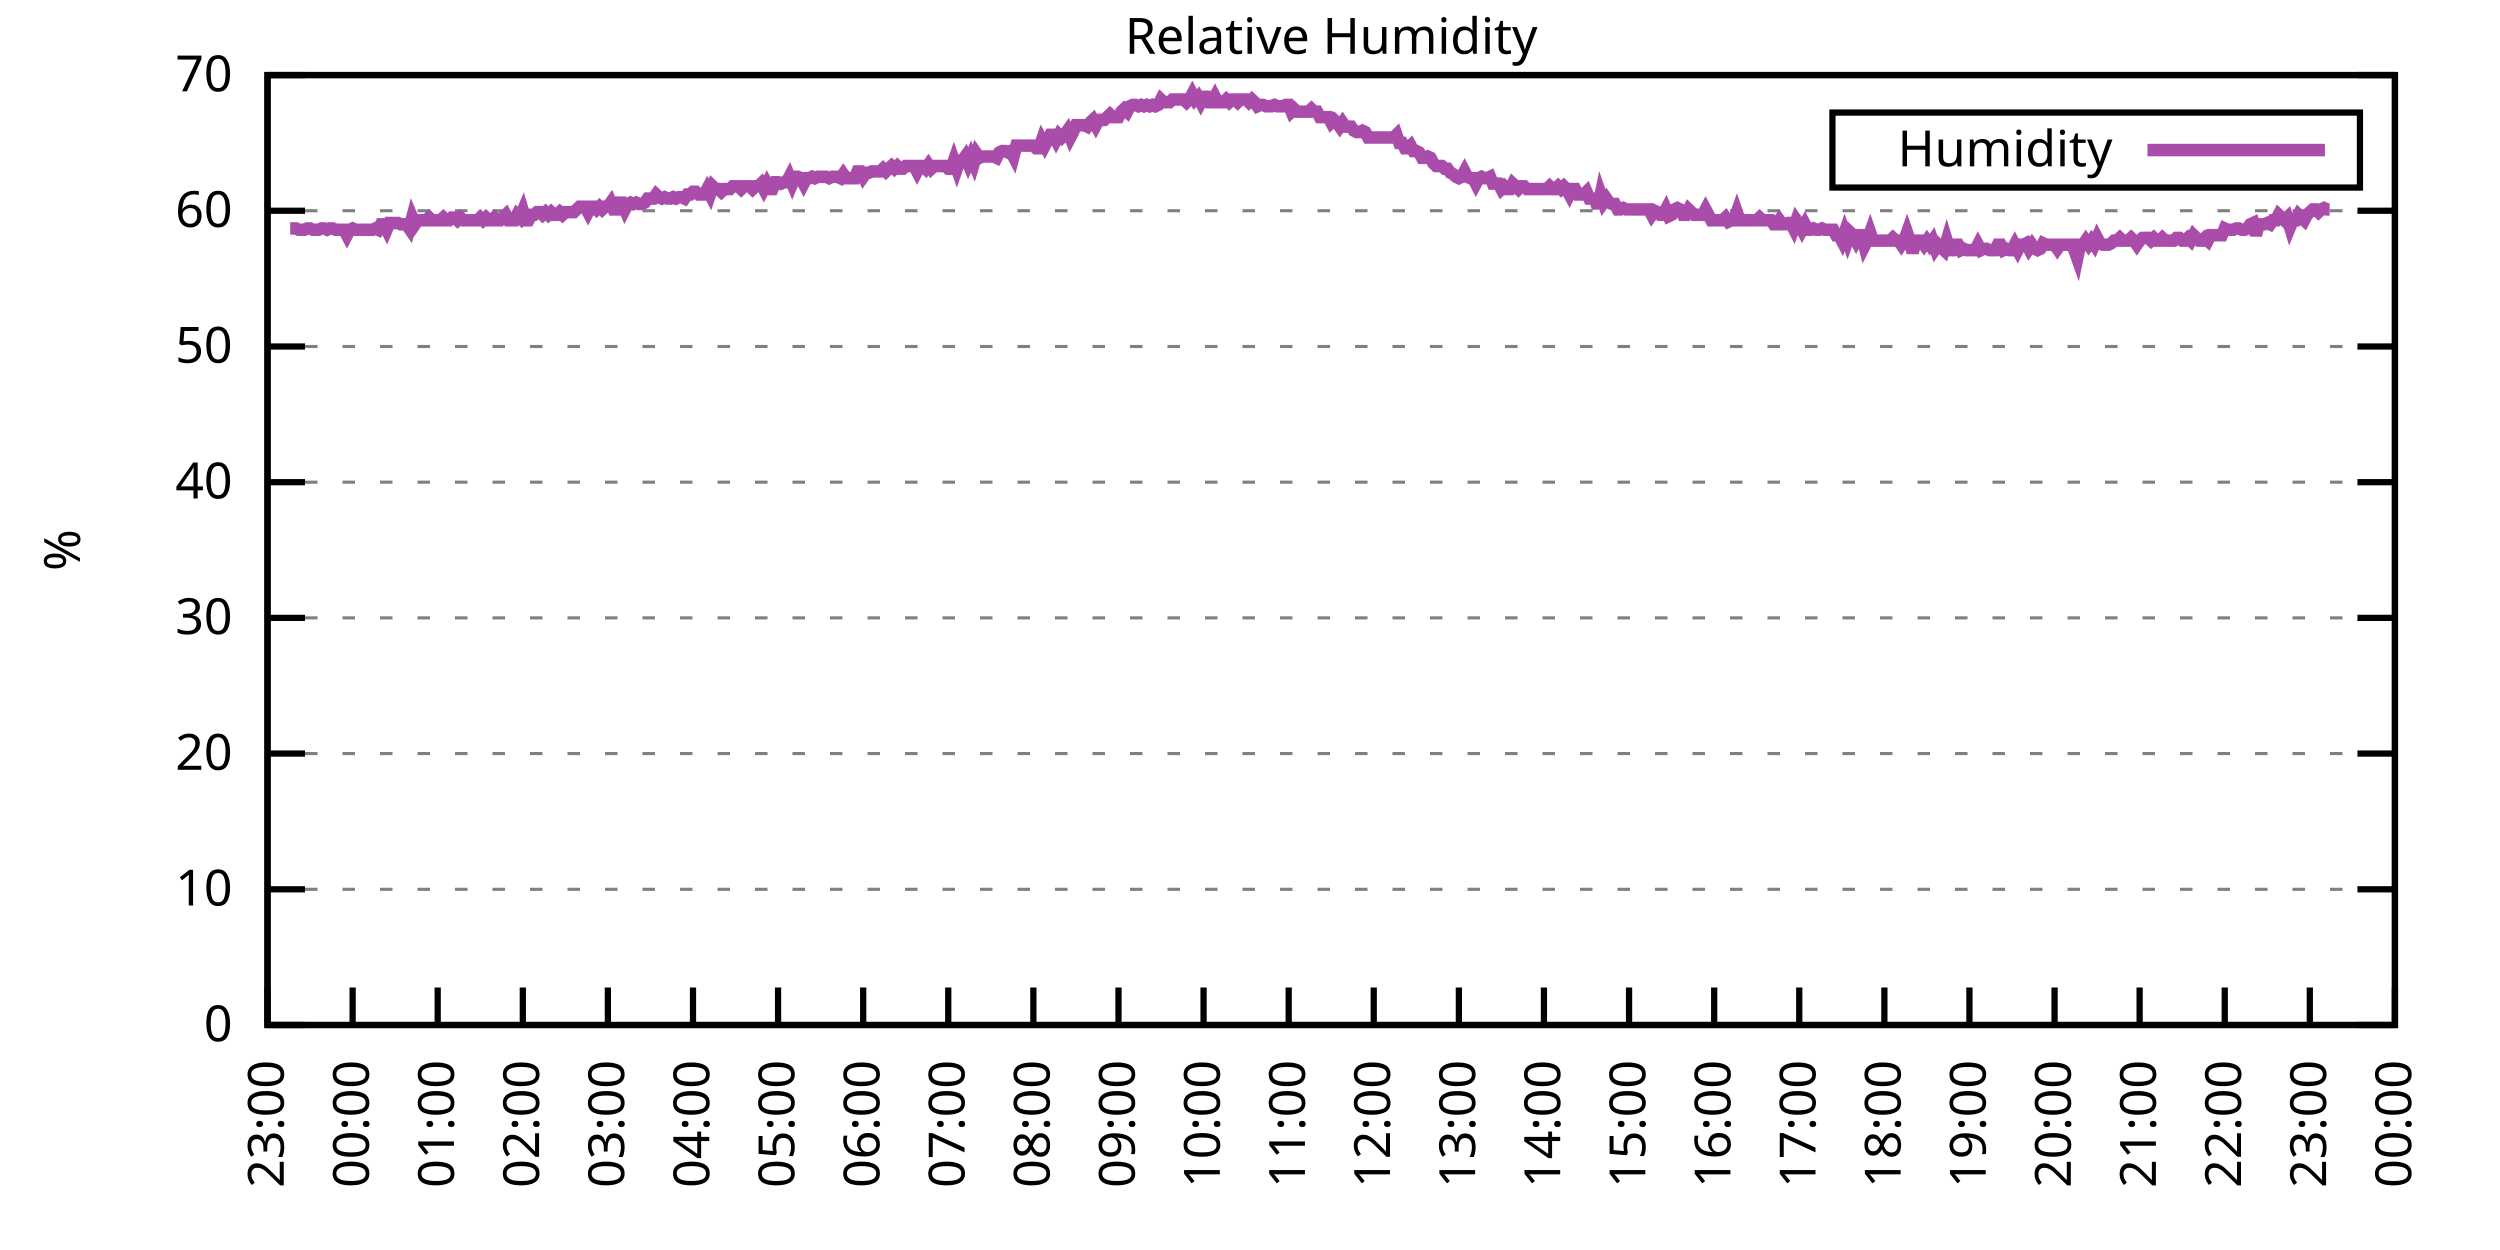
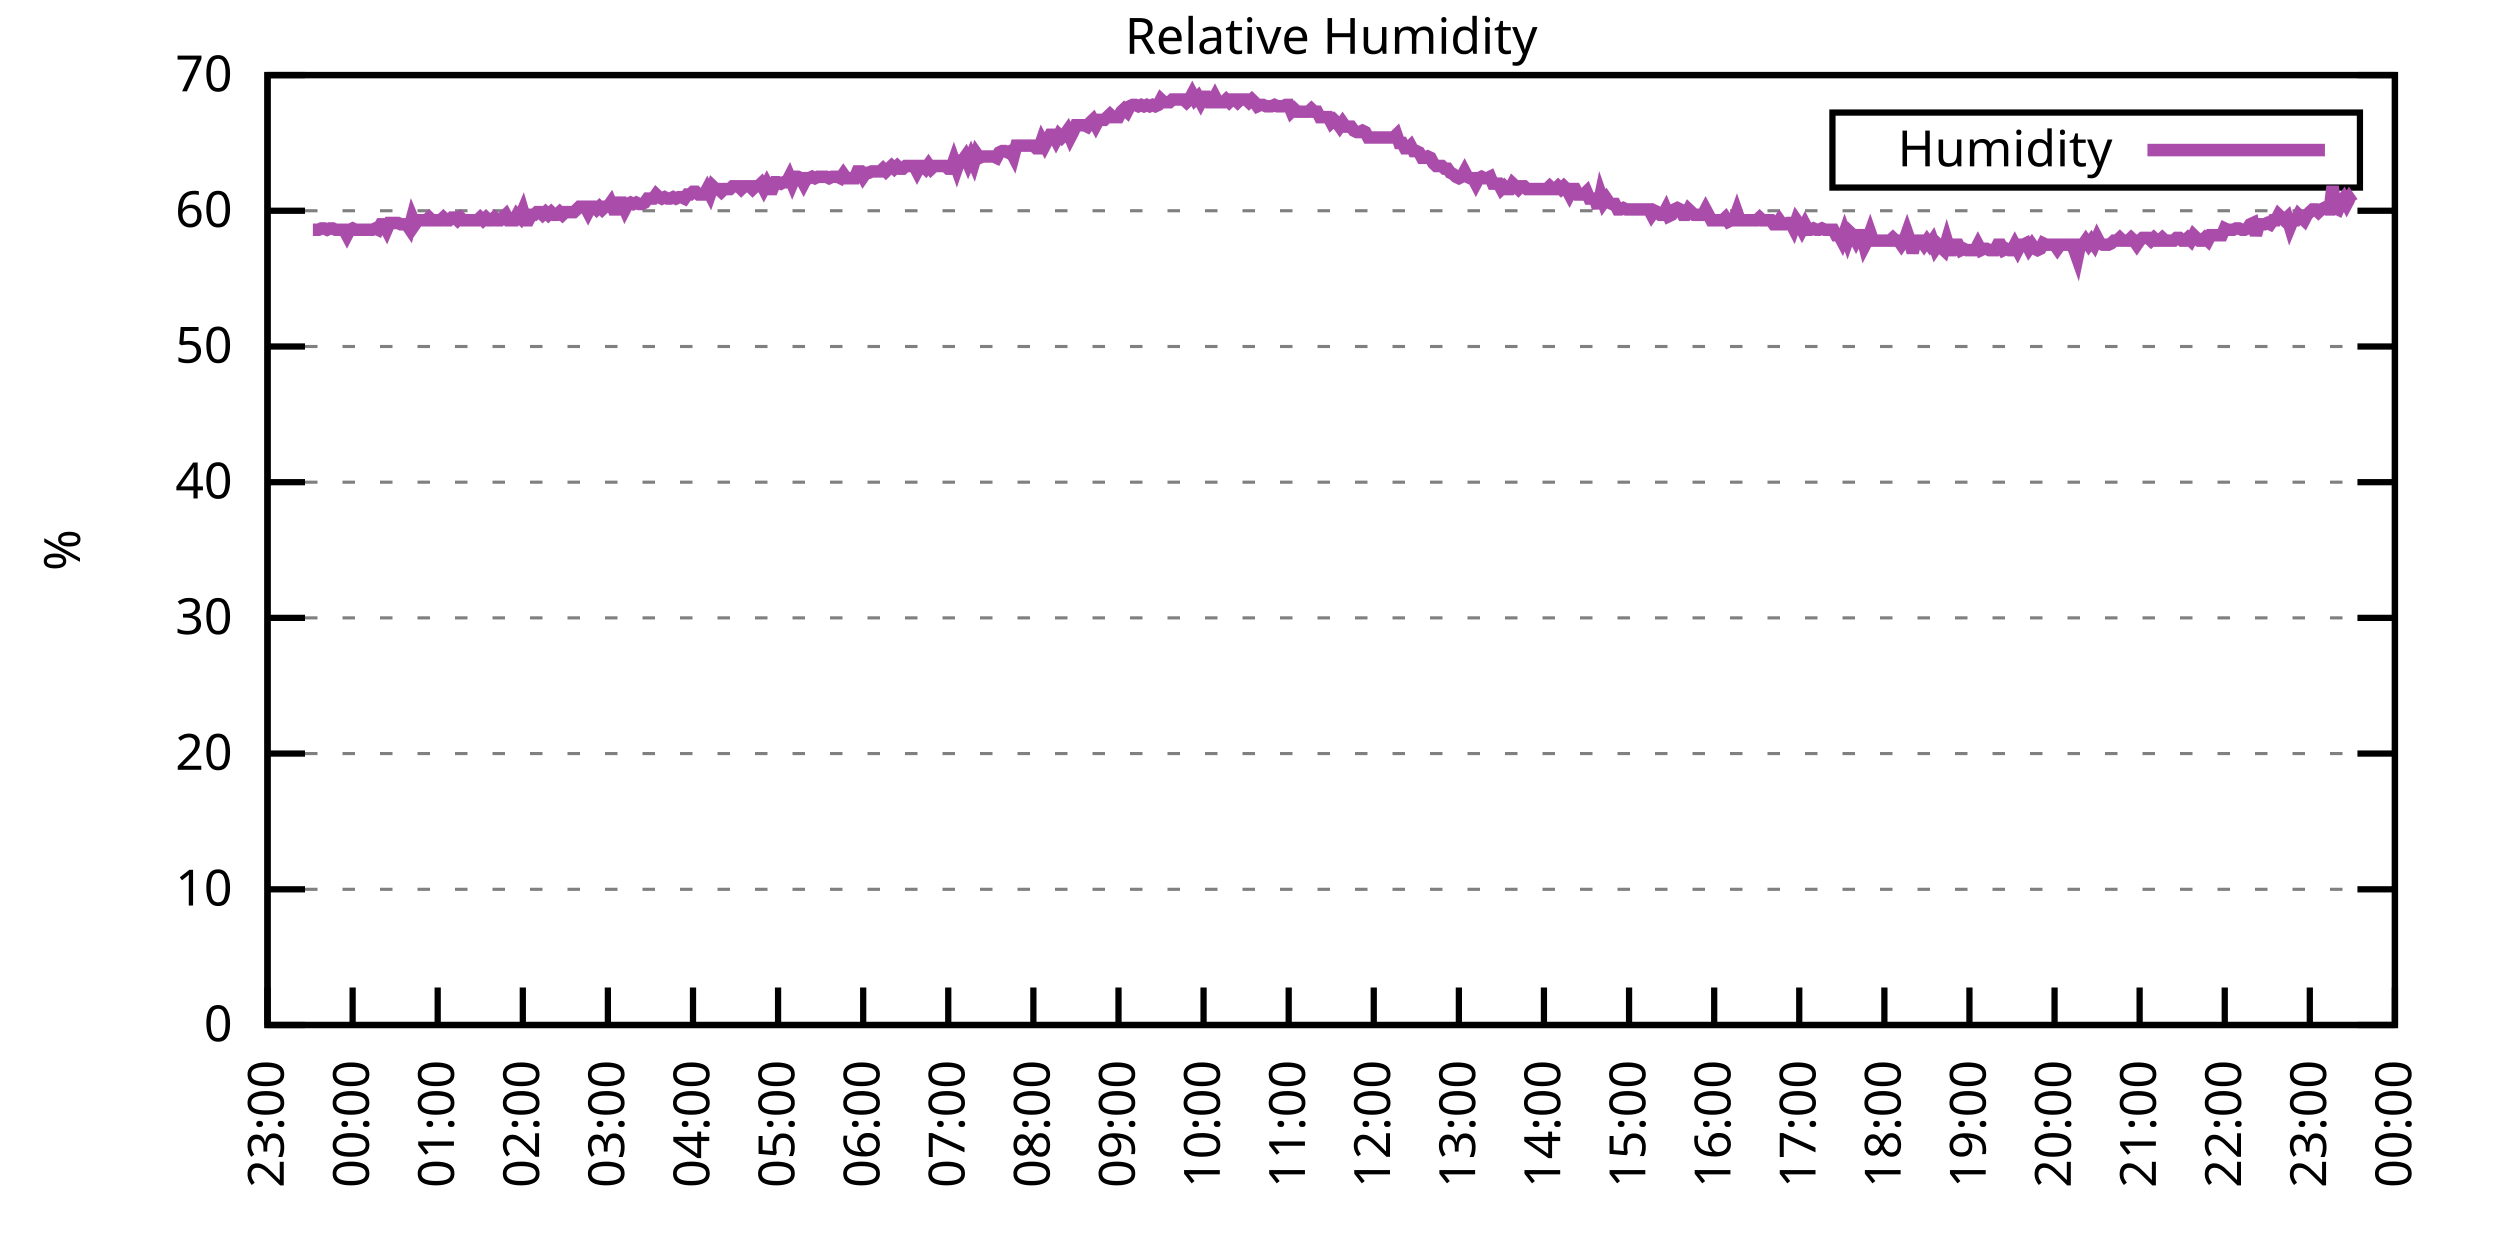
<svg xmlns="http://www.w3.org/2000/svg" xmlns:xlink="http://www.w3.org/1999/xlink" width="400" height="200" viewBox="0 0 400 200">
  <g id="gnuplot_canvas">
    <rect x="0" y="0" width="400" height="200" fill="none" />
    <defs>
      <circle id="gpDot" r="0.5" stroke-width="0.5" stroke="currentColor" />
      <path id="gpPt0" stroke-width="0.333" stroke="currentColor" d="M-1,0 h2 M0,-1 v2" />
      <path id="gpPt1" stroke-width="0.333" stroke="currentColor" d="M-1,-1 L1,1 M1,-1 L-1,1" />
      <path id="gpPt2" stroke-width="0.333" stroke="currentColor" d="M-1,0 L1,0 M0,-1 L0,1 M-1,-1 L1,1 M-1,1 L1,-1" />
      <rect id="gpPt3" stroke-width="0.333" stroke="currentColor" x="-1" y="-1" width="2" height="2" />
      <rect id="gpPt4" stroke-width="0.333" stroke="currentColor" fill="currentColor" x="-1" y="-1" width="2" height="2" />
      <circle id="gpPt5" stroke-width="0.333" stroke="currentColor" cx="0" cy="0" r="1" />
      <use xlink:href="#gpPt5" id="gpPt6" fill="currentColor" stroke="none" />
      <path id="gpPt7" stroke-width="0.333" stroke="currentColor" d="M0,-1.33 L-1.33,0.67 L1.33,0.67 z" />
      <use xlink:href="#gpPt7" id="gpPt8" fill="currentColor" stroke="none" />
      <use xlink:href="#gpPt7" id="gpPt9" stroke="currentColor" transform="rotate(180)" />
      <use xlink:href="#gpPt9" id="gpPt10" fill="currentColor" stroke="none" />
      <use xlink:href="#gpPt3" id="gpPt11" stroke="currentColor" transform="rotate(45)" />
      <use xlink:href="#gpPt11" id="gpPt12" fill="currentColor" stroke="none" />
      <path id="gpPt13" stroke-width="0.333" stroke="currentColor" d="M0,1.330 L1.265,0.411 L0.782,-1.067 L-0.782,-1.076 L-1.265,0.411 z" />
      <use xlink:href="#gpPt13" id="gpPt14" fill="currentColor" stroke="none" />
      <filter id="textbox" filterUnits="objectBoundingBox" x="0" y="0" height="1" width="1">
        <feFlood flood-color="white" flood-opacity="1" result="bgnd" />
        <feComposite in="SourceGraphic" in2="bgnd" operator="atop" />
      </filter>
      <filter id="greybox" filterUnits="objectBoundingBox" x="0" y="0" height="1" width="1">
        <feFlood flood-color="lightgrey" flood-opacity="1" result="grey" />
        <feComposite in="SourceGraphic" in2="grey" operator="atop" />
      </filter>
    </defs>
    <g fill="none" color="white" stroke="currentColor" stroke-width="1.00" stroke-linecap="butt" stroke-linejoin="miter">
</g>
    <g fill="none" color="black" stroke="currentColor" stroke-width="1.00" stroke-linecap="butt" stroke-linejoin="miter">
      <g stroke="none" shape-rendering="crispEdges">
        <polygon fill="rgb(255, 255, 255)" points="42.80,164.00 383.18,164.00 383.18,12.02 42.80,12.02 " />
      </g>
    </g>
    <g fill="none" color="black" stroke="currentColor" stroke-width="1.00" stroke-linecap="butt" stroke-linejoin="miter">
</g>
    <g fill="none" color="black" stroke="black" stroke-width="0.50" stroke-linecap="butt" stroke-linejoin="miter">
</g>
    <g fill="none" color="gray" stroke="currentColor" stroke-width="0.50" stroke-linecap="butt" stroke-linejoin="miter">
      <path stroke="gray" stroke-dasharray="2,4" class="gridline" d="M42.80,164.00 L383.19,164.00  " />
    </g>
    <g fill="none" color="gray" stroke="gray" stroke-width="1.00" stroke-linecap="butt" stroke-linejoin="miter">
</g>
    <g fill="none" color="black" stroke="currentColor" stroke-width="1.00" stroke-linecap="butt" stroke-linejoin="miter">
      <path stroke="black" d="M42.80,164.00 L48.80,164.00 M383.19,164.00 L377.19,164.00  " />
      <g transform="translate(37.20,166.60)" stroke="none" fill="black" font-family="Sans" font-size="8.00" text-anchor="end">
        <text>
          <tspan font-family="Sans"> 0</tspan>
        </text>
      </g>
    </g>
    <g fill="none" color="black" stroke="currentColor" stroke-width="1.00" stroke-linecap="butt" stroke-linejoin="miter">
</g>
    <g fill="none" color="black" stroke="black" stroke-width="0.50" stroke-linecap="butt" stroke-linejoin="miter">
</g>
    <g fill="none" color="gray" stroke="currentColor" stroke-width="0.50" stroke-linecap="butt" stroke-linejoin="miter">
      <path stroke="gray" stroke-dasharray="2,4" class="gridline" d="M42.80,142.29 L383.19,142.29  " />
    </g>
    <g fill="none" color="gray" stroke="gray" stroke-width="1.00" stroke-linecap="butt" stroke-linejoin="miter">
</g>
    <g fill="none" color="black" stroke="currentColor" stroke-width="1.00" stroke-linecap="butt" stroke-linejoin="miter">
      <path stroke="black" d="M42.80,142.29 L48.80,142.29 M383.19,142.29 L377.19,142.29  " />
      <g transform="translate(37.20,144.89)" stroke="none" fill="black" font-family="Sans" font-size="8.00" text-anchor="end">
        <text>
          <tspan font-family="Sans"> 10</tspan>
        </text>
      </g>
    </g>
    <g fill="none" color="black" stroke="currentColor" stroke-width="1.00" stroke-linecap="butt" stroke-linejoin="miter">
</g>
    <g fill="none" color="black" stroke="black" stroke-width="0.50" stroke-linecap="butt" stroke-linejoin="miter">
</g>
    <g fill="none" color="gray" stroke="currentColor" stroke-width="0.50" stroke-linecap="butt" stroke-linejoin="miter">
      <path stroke="gray" stroke-dasharray="2,4" class="gridline" d="M42.80,120.57 L383.19,120.57  " />
    </g>
    <g fill="none" color="gray" stroke="gray" stroke-width="1.00" stroke-linecap="butt" stroke-linejoin="miter">
</g>
    <g fill="none" color="black" stroke="currentColor" stroke-width="1.00" stroke-linecap="butt" stroke-linejoin="miter">
      <path stroke="black" d="M42.80,120.57 L48.80,120.57 M383.19,120.57 L377.19,120.57  " />
      <g transform="translate(37.20,123.17)" stroke="none" fill="black" font-family="Sans" font-size="8.00" text-anchor="end">
        <text>
          <tspan font-family="Sans"> 20</tspan>
        </text>
      </g>
    </g>
    <g fill="none" color="black" stroke="currentColor" stroke-width="1.00" stroke-linecap="butt" stroke-linejoin="miter">
</g>
    <g fill="none" color="black" stroke="black" stroke-width="0.50" stroke-linecap="butt" stroke-linejoin="miter">
</g>
    <g fill="none" color="gray" stroke="currentColor" stroke-width="0.50" stroke-linecap="butt" stroke-linejoin="miter">
      <path stroke="gray" stroke-dasharray="2,4" class="gridline" d="M42.80,98.86 L383.19,98.86  " />
    </g>
    <g fill="none" color="gray" stroke="gray" stroke-width="1.00" stroke-linecap="butt" stroke-linejoin="miter">
</g>
    <g fill="none" color="black" stroke="currentColor" stroke-width="1.00" stroke-linecap="butt" stroke-linejoin="miter">
      <path stroke="black" d="M42.80,98.86 L48.80,98.86 M383.19,98.86 L377.19,98.86  " />
      <g transform="translate(37.20,101.46)" stroke="none" fill="black" font-family="Sans" font-size="8.00" text-anchor="end">
        <text>
          <tspan font-family="Sans"> 30</tspan>
        </text>
      </g>
    </g>
    <g fill="none" color="black" stroke="currentColor" stroke-width="1.00" stroke-linecap="butt" stroke-linejoin="miter">
</g>
    <g fill="none" color="black" stroke="black" stroke-width="0.50" stroke-linecap="butt" stroke-linejoin="miter">
</g>
    <g fill="none" color="gray" stroke="currentColor" stroke-width="0.50" stroke-linecap="butt" stroke-linejoin="miter">
      <path stroke="gray" stroke-dasharray="2,4" class="gridline" d="M42.80,77.15 L383.19,77.15  " />
    </g>
    <g fill="none" color="gray" stroke="gray" stroke-width="1.00" stroke-linecap="butt" stroke-linejoin="miter">
</g>
    <g fill="none" color="black" stroke="currentColor" stroke-width="1.00" stroke-linecap="butt" stroke-linejoin="miter">
      <path stroke="black" d="M42.80,77.15 L48.80,77.15 M383.19,77.15 L377.19,77.15  " />
      <g transform="translate(37.20,79.75)" stroke="none" fill="black" font-family="Sans" font-size="8.00" text-anchor="end">
        <text>
          <tspan font-family="Sans"> 40</tspan>
        </text>
      </g>
    </g>
    <g fill="none" color="black" stroke="currentColor" stroke-width="1.00" stroke-linecap="butt" stroke-linejoin="miter">
</g>
    <g fill="none" color="black" stroke="black" stroke-width="0.50" stroke-linecap="butt" stroke-linejoin="miter">
</g>
    <g fill="none" color="gray" stroke="currentColor" stroke-width="0.50" stroke-linecap="butt" stroke-linejoin="miter">
      <path stroke="gray" stroke-dasharray="2,4" class="gridline" d="M42.80,55.44 L383.19,55.44  " />
    </g>
    <g fill="none" color="gray" stroke="gray" stroke-width="1.00" stroke-linecap="butt" stroke-linejoin="miter">
</g>
    <g fill="none" color="black" stroke="currentColor" stroke-width="1.00" stroke-linecap="butt" stroke-linejoin="miter">
      <path stroke="black" d="M42.80,55.44 L48.80,55.44 M383.19,55.44 L377.19,55.44  " />
      <g transform="translate(37.20,58.04)" stroke="none" fill="black" font-family="Sans" font-size="8.00" text-anchor="end">
        <text>
          <tspan font-family="Sans"> 50</tspan>
        </text>
      </g>
    </g>
    <g fill="none" color="black" stroke="currentColor" stroke-width="1.00" stroke-linecap="butt" stroke-linejoin="miter">
</g>
    <g fill="none" color="black" stroke="black" stroke-width="0.50" stroke-linecap="butt" stroke-linejoin="miter">
</g>
    <g fill="none" color="gray" stroke="currentColor" stroke-width="0.50" stroke-linecap="butt" stroke-linejoin="miter">
      <path stroke="gray" stroke-dasharray="2,4" class="gridline" d="M42.80,33.72 L383.19,33.72  " />
    </g>
    <g fill="none" color="gray" stroke="gray" stroke-width="1.00" stroke-linecap="butt" stroke-linejoin="miter">
</g>
    <g fill="none" color="black" stroke="currentColor" stroke-width="1.00" stroke-linecap="butt" stroke-linejoin="miter">
      <path stroke="black" d="M42.80,33.72 L48.80,33.72 M383.19,33.72 L377.19,33.72  " />
      <g transform="translate(37.20,36.32)" stroke="none" fill="black" font-family="Sans" font-size="8.00" text-anchor="end">
        <text>
          <tspan font-family="Sans"> 60</tspan>
        </text>
      </g>
    </g>
    <g fill="none" color="black" stroke="currentColor" stroke-width="1.00" stroke-linecap="butt" stroke-linejoin="miter">
</g>
    <g fill="none" color="black" stroke="black" stroke-width="0.50" stroke-linecap="butt" stroke-linejoin="miter">
</g>
    <g fill="none" color="gray" stroke="currentColor" stroke-width="0.50" stroke-linecap="butt" stroke-linejoin="miter">
      <path stroke="gray" stroke-dasharray="2,4" class="gridline" d="M42.80,12.01 L383.19,12.01  " />
    </g>
    <g fill="none" color="gray" stroke="gray" stroke-width="1.00" stroke-linecap="butt" stroke-linejoin="miter">
</g>
    <g fill="none" color="black" stroke="currentColor" stroke-width="1.00" stroke-linecap="butt" stroke-linejoin="miter">
      <path stroke="black" d="M42.80,12.01 L48.80,12.01 M383.19,12.01 L377.19,12.01  " />
      <g transform="translate(37.20,14.61)" stroke="none" fill="black" font-family="Sans" font-size="8.00" text-anchor="end">
        <text>
          <tspan font-family="Sans"> 70</tspan>
        </text>
      </g>
    </g>
    <g fill="none" color="black" stroke="currentColor" stroke-width="1.00" stroke-linecap="butt" stroke-linejoin="miter">
      <path stroke="black" d="M42.80,164.00 L42.80,158.00  " />
      <g transform="translate(45.40,169.60) rotate(270.00)" stroke="none" fill="black" font-family="Sans" font-size="8.00" text-anchor="end">
        <text>
          <tspan font-family="Sans">23:00</tspan>
        </text>
      </g>
    </g>
    <g fill="none" color="black" stroke="currentColor" stroke-width="1.00" stroke-linecap="butt" stroke-linejoin="miter">
      <path stroke="black" d="M56.42,164.00 L56.42,158.00  " />
      <g transform="translate(59.02,169.60) rotate(270.00)" stroke="none" fill="black" font-family="Sans" font-size="8.00" text-anchor="end">
        <text>
          <tspan font-family="Sans">00:00</tspan>
        </text>
      </g>
    </g>
    <g fill="none" color="black" stroke="currentColor" stroke-width="1.00" stroke-linecap="butt" stroke-linejoin="miter">
      <path stroke="black" d="M70.03,164.00 L70.03,158.00  " />
      <g transform="translate(72.63,169.60) rotate(270.00)" stroke="none" fill="black" font-family="Sans" font-size="8.00" text-anchor="end">
        <text>
          <tspan font-family="Sans">01:00</tspan>
        </text>
      </g>
    </g>
    <g fill="none" color="black" stroke="currentColor" stroke-width="1.00" stroke-linecap="butt" stroke-linejoin="miter">
      <path stroke="black" d="M83.65,164.00 L83.65,158.00  " />
      <g transform="translate(86.25,169.60) rotate(270.00)" stroke="none" fill="black" font-family="Sans" font-size="8.00" text-anchor="end">
        <text>
          <tspan font-family="Sans">02:00</tspan>
        </text>
      </g>
    </g>
    <g fill="none" color="black" stroke="currentColor" stroke-width="1.00" stroke-linecap="butt" stroke-linejoin="miter">
      <path stroke="black" d="M97.26,164.00 L97.26,158.00  " />
      <g transform="translate(99.86,169.60) rotate(270.00)" stroke="none" fill="black" font-family="Sans" font-size="8.00" text-anchor="end">
        <text>
          <tspan font-family="Sans">03:00</tspan>
        </text>
      </g>
    </g>
    <g fill="none" color="black" stroke="currentColor" stroke-width="1.00" stroke-linecap="butt" stroke-linejoin="miter">
      <path stroke="black" d="M110.88,164.00 L110.88,158.00  " />
      <g transform="translate(113.48,169.60) rotate(270.00)" stroke="none" fill="black" font-family="Sans" font-size="8.00" text-anchor="end">
        <text>
          <tspan font-family="Sans">04:00</tspan>
        </text>
      </g>
    </g>
    <g fill="none" color="black" stroke="currentColor" stroke-width="1.00" stroke-linecap="butt" stroke-linejoin="miter">
      <path stroke="black" d="M124.49,164.00 L124.49,158.00  " />
      <g transform="translate(127.09,169.60) rotate(270.00)" stroke="none" fill="black" font-family="Sans" font-size="8.00" text-anchor="end">
        <text>
          <tspan font-family="Sans">05:00</tspan>
        </text>
      </g>
    </g>
    <g fill="none" color="black" stroke="currentColor" stroke-width="1.00" stroke-linecap="butt" stroke-linejoin="miter">
      <path stroke="black" d="M138.11,164.00 L138.11,158.00  " />
      <g transform="translate(140.71,169.60) rotate(270.00)" stroke="none" fill="black" font-family="Sans" font-size="8.00" text-anchor="end">
        <text>
          <tspan font-family="Sans">06:00</tspan>
        </text>
      </g>
    </g>
    <g fill="none" color="black" stroke="currentColor" stroke-width="1.00" stroke-linecap="butt" stroke-linejoin="miter">
      <path stroke="black" d="M151.72,164.00 L151.72,158.00  " />
      <g transform="translate(154.32,169.60) rotate(270.00)" stroke="none" fill="black" font-family="Sans" font-size="8.00" text-anchor="end">
        <text>
          <tspan font-family="Sans">07:00</tspan>
        </text>
      </g>
    </g>
    <g fill="none" color="black" stroke="currentColor" stroke-width="1.00" stroke-linecap="butt" stroke-linejoin="miter">
      <path stroke="black" d="M165.34,164.00 L165.34,158.00  " />
      <g transform="translate(167.94,169.60) rotate(270.00)" stroke="none" fill="black" font-family="Sans" font-size="8.00" text-anchor="end">
        <text>
          <tspan font-family="Sans">08:00</tspan>
        </text>
      </g>
    </g>
    <g fill="none" color="black" stroke="currentColor" stroke-width="1.00" stroke-linecap="butt" stroke-linejoin="miter">
      <path stroke="black" d="M178.96,164.00 L178.96,158.00  " />
      <g transform="translate(181.56,169.60) rotate(270.00)" stroke="none" fill="black" font-family="Sans" font-size="8.00" text-anchor="end">
        <text>
          <tspan font-family="Sans">09:00</tspan>
        </text>
      </g>
    </g>
    <g fill="none" color="black" stroke="currentColor" stroke-width="1.00" stroke-linecap="butt" stroke-linejoin="miter">
      <path stroke="black" d="M192.57,164.00 L192.57,158.00  " />
      <g transform="translate(195.17,169.60) rotate(270.00)" stroke="none" fill="black" font-family="Sans" font-size="8.00" text-anchor="end">
        <text>
          <tspan font-family="Sans">10:00</tspan>
        </text>
      </g>
    </g>
    <g fill="none" color="black" stroke="currentColor" stroke-width="1.00" stroke-linecap="butt" stroke-linejoin="miter">
      <path stroke="black" d="M206.19,164.00 L206.19,158.00  " />
      <g transform="translate(208.79,169.60) rotate(270.00)" stroke="none" fill="black" font-family="Sans" font-size="8.00" text-anchor="end">
        <text>
          <tspan font-family="Sans">11:00</tspan>
        </text>
      </g>
    </g>
    <g fill="none" color="black" stroke="currentColor" stroke-width="1.00" stroke-linecap="butt" stroke-linejoin="miter">
      <path stroke="black" d="M219.80,164.00 L219.80,158.00  " />
      <g transform="translate(222.40,169.60) rotate(270.00)" stroke="none" fill="black" font-family="Sans" font-size="8.00" text-anchor="end">
        <text>
          <tspan font-family="Sans">12:00</tspan>
        </text>
      </g>
    </g>
    <g fill="none" color="black" stroke="currentColor" stroke-width="1.00" stroke-linecap="butt" stroke-linejoin="miter">
      <path stroke="black" d="M233.42,164.00 L233.42,158.00  " />
      <g transform="translate(236.02,169.60) rotate(270.00)" stroke="none" fill="black" font-family="Sans" font-size="8.00" text-anchor="end">
        <text>
          <tspan font-family="Sans">13:00</tspan>
        </text>
      </g>
    </g>
    <g fill="none" color="black" stroke="currentColor" stroke-width="1.00" stroke-linecap="butt" stroke-linejoin="miter">
      <path stroke="black" d="M247.03,164.00 L247.03,158.00  " />
      <g transform="translate(249.63,169.60) rotate(270.00)" stroke="none" fill="black" font-family="Sans" font-size="8.00" text-anchor="end">
        <text>
          <tspan font-family="Sans">14:00</tspan>
        </text>
      </g>
    </g>
    <g fill="none" color="black" stroke="currentColor" stroke-width="1.00" stroke-linecap="butt" stroke-linejoin="miter">
      <path stroke="black" d="M260.65,164.00 L260.65,158.00  " />
      <g transform="translate(263.25,169.60) rotate(270.00)" stroke="none" fill="black" font-family="Sans" font-size="8.00" text-anchor="end">
        <text>
          <tspan font-family="Sans">15:00</tspan>
        </text>
      </g>
    </g>
    <g fill="none" color="black" stroke="currentColor" stroke-width="1.00" stroke-linecap="butt" stroke-linejoin="miter">
      <path stroke="black" d="M274.27,164.00 L274.27,158.00  " />
      <g transform="translate(276.87,169.60) rotate(270.00)" stroke="none" fill="black" font-family="Sans" font-size="8.00" text-anchor="end">
        <text>
          <tspan font-family="Sans">16:00</tspan>
        </text>
      </g>
    </g>
    <g fill="none" color="black" stroke="currentColor" stroke-width="1.00" stroke-linecap="butt" stroke-linejoin="miter">
      <path stroke="black" d="M287.88,164.00 L287.88,158.00  " />
      <g transform="translate(290.48,169.60) rotate(270.00)" stroke="none" fill="black" font-family="Sans" font-size="8.00" text-anchor="end">
        <text>
          <tspan font-family="Sans">17:00</tspan>
        </text>
      </g>
    </g>
    <g fill="none" color="black" stroke="currentColor" stroke-width="1.00" stroke-linecap="butt" stroke-linejoin="miter">
      <path stroke="black" d="M301.50,164.00 L301.50,158.00  " />
      <g transform="translate(304.10,169.60) rotate(270.00)" stroke="none" fill="black" font-family="Sans" font-size="8.00" text-anchor="end">
        <text>
          <tspan font-family="Sans">18:00</tspan>
        </text>
      </g>
    </g>
    <g fill="none" color="black" stroke="currentColor" stroke-width="1.00" stroke-linecap="butt" stroke-linejoin="miter">
      <path stroke="black" d="M315.11,164.00 L315.11,158.00  " />
      <g transform="translate(317.71,169.60) rotate(270.00)" stroke="none" fill="black" font-family="Sans" font-size="8.00" text-anchor="end">
        <text>
          <tspan font-family="Sans">19:00</tspan>
        </text>
      </g>
    </g>
    <g fill="none" color="black" stroke="currentColor" stroke-width="1.00" stroke-linecap="butt" stroke-linejoin="miter">
      <path stroke="black" d="M328.73,164.00 L328.73,158.00  " />
      <g transform="translate(331.33,169.60) rotate(270.00)" stroke="none" fill="black" font-family="Sans" font-size="8.00" text-anchor="end">
        <text>
          <tspan font-family="Sans">20:00</tspan>
        </text>
      </g>
    </g>
    <g fill="none" color="black" stroke="currentColor" stroke-width="1.00" stroke-linecap="butt" stroke-linejoin="miter">
      <path stroke="black" d="M342.34,164.00 L342.34,158.00  " />
      <g transform="translate(344.94,169.60) rotate(270.00)" stroke="none" fill="black" font-family="Sans" font-size="8.00" text-anchor="end">
        <text>
          <tspan font-family="Sans">21:00</tspan>
        </text>
      </g>
    </g>
    <g fill="none" color="black" stroke="currentColor" stroke-width="1.00" stroke-linecap="butt" stroke-linejoin="miter">
      <path stroke="black" d="M355.96,164.00 L355.96,158.00  " />
      <g transform="translate(358.56,169.60) rotate(270.00)" stroke="none" fill="black" font-family="Sans" font-size="8.00" text-anchor="end">
        <text>
          <tspan font-family="Sans">22:00</tspan>
        </text>
      </g>
    </g>
    <g fill="none" color="black" stroke="currentColor" stroke-width="1.00" stroke-linecap="butt" stroke-linejoin="miter">
      <path stroke="black" d="M369.57,164.00 L369.57,158.00  " />
      <g transform="translate(372.17,169.60) rotate(270.00)" stroke="none" fill="black" font-family="Sans" font-size="8.00" text-anchor="end">
        <text>
          <tspan font-family="Sans">23:00</tspan>
        </text>
      </g>
    </g>
    <g fill="none" color="black" stroke="currentColor" stroke-width="1.00" stroke-linecap="butt" stroke-linejoin="miter">
      <path stroke="black" d="M383.19,164.00 L383.19,158.00  " />
      <g transform="translate(385.79,169.60) rotate(270.00)" stroke="none" fill="black" font-family="Sans" font-size="8.00" text-anchor="end">
        <text>
          <tspan font-family="Sans">00:00</tspan>
        </text>
      </g>
    </g>
    <g fill="none" color="black" stroke="currentColor" stroke-width="1.00" stroke-linecap="butt" stroke-linejoin="miter">
</g>
    <g fill="none" color="black" stroke="currentColor" stroke-width="1.00" stroke-linecap="butt" stroke-linejoin="miter">
      <path stroke="black" d="M42.80,12.01 L42.80,164.00 L383.19,164.00 L383.19,12.01 L42.80,12.01 Z  " />
    </g>
    <g fill="none" color="black" stroke="currentColor" stroke-width="1.00" stroke-linecap="butt" stroke-linejoin="miter">
</g>
    <g fill="none" color="black" stroke="currentColor" stroke-width="1.00" stroke-linecap="butt" stroke-linejoin="miter">
      <path stroke="black" d="M293.19,30.01 L293.19,18.01 L377.59,18.01 L377.59,30.01 L293.19,30.01 Z  " />
    </g>
    <g id="Relative_Humidity_plot_1">
      <g fill="none" color="white" stroke="black" stroke-width="2.00" stroke-linecap="butt" stroke-linejoin="miter">
</g>
      <g fill="none" color="black" stroke="currentColor" stroke-width="2.00" stroke-linecap="butt" stroke-linejoin="miter">
        <g transform="translate(337.99,26.61)" stroke="none" fill="black" font-family="Sans" font-size="8.00" text-anchor="end">
          <text>
            <tspan font-family="Sans">Humidity</tspan>
          </text>
        </g>
      </g>
      <g fill="none" color="black" stroke="currentColor" stroke-width="2.00" stroke-linecap="butt" stroke-linejoin="miter">
-         <path stroke="rgb(170,  76, 170)" d="M343.59,24.01 L371.99,24.01 M46.43,36.55 L46.88,36.55 L47.34,36.55 L47.79,36.76 L48.25,36.76 L48.70,36.76   L49.15,36.55 L49.61,36.55 L50.06,36.76 L50.52,36.76 L50.97,36.76 L51.42,36.55 L51.88,36.55 L52.33,36.76   L52.78,36.55 L53.24,36.55 L53.69,36.76 L54.15,36.76 L54.60,36.76 L55.05,36.76 L55.51,37.63 L55.96,36.76   L56.42,36.55 L56.87,36.76 L57.32,36.76 L57.78,36.76 L58.23,36.76 L58.68,36.76 L59.14,36.76 L59.59,36.76   L60.05,36.55 L60.50,36.76 L60.95,35.89 L61.41,35.89 L61.86,36.76 L62.32,35.68 L62.77,35.68 L63.22,35.68   L63.68,35.68 L64.13,35.89 L64.58,35.89 L65.04,35.89 L65.49,36.55 L65.95,34.81 L66.40,35.89 L66.85,35.24   L67.31,35.24 L67.76,35.24 L68.22,35.24 L68.67,34.81 L69.12,35.24 L69.58,35.24 L70.03,35.24 L70.49,35.24   L70.94,34.81 L71.39,35.24 L71.85,35.24 L72.30,34.81 L72.75,34.81 L73.21,35.24 L73.66,34.81 L74.12,35.24   L74.57,35.24 L75.02,35.24 L75.48,35.24 L75.93,35.24 L76.39,35.24 L76.84,34.81 L77.29,35.24 L77.75,34.81   L78.20,35.24 L78.65,35.24 L79.11,34.81 L79.56,35.24 L80.02,35.24 L80.47,34.81 L80.92,34.37 L81.38,35.24   L81.83,35.24 L82.29,35.24 L82.74,34.37 L83.19,34.81 L83.65,33.72 L84.10,35.24 L84.55,35.24 L85.01,34.37   L85.46,34.37 L85.92,33.94 L86.37,33.94 L86.82,34.37 L87.28,33.94 L87.73,34.37 L88.19,33.94 L88.64,34.37   L89.09,34.37 L89.55,33.94 L90.00,34.37 L90.45,33.94 L90.91,33.94 L91.36,33.94 L91.82,33.94 L92.27,33.51   L92.72,33.07 L93.18,33.07 L93.63,33.07 L94.09,33.94 L94.54,33.07 L94.99,33.07 L95.45,33.51 L95.90,33.07   L96.35,33.51 L96.81,33.07 L97.26,33.07 L97.72,32.42 L98.17,33.51 L98.62,33.51 L99.08,32.42 L99.53,32.42   L99.99,33.51 L100.44,32.64 L100.89,32.42 L101.35,32.64 L101.80,32.42 L102.25,32.64 L102.71,32.64 L103.16,32.42   L103.62,31.77 L104.07,31.77 L104.52,31.77 L104.98,31.12 L105.43,31.55 L105.89,31.77 L106.34,31.55 L106.79,31.77   L107.25,31.77 L107.70,31.55 L108.15,31.77 L108.61,31.55 L109.06,31.55 L109.52,31.77 L109.97,31.12 L110.42,31.12   L110.88,30.68 L111.33,30.68 L111.79,31.12 L112.24,31.12 L112.69,31.12 L113.15,30.25 L113.60,31.12 L114.05,29.81   L114.51,30.25 L114.96,30.25 L115.42,30.68 L115.87,30.25 L116.32,30.25 L116.78,30.25 L117.23,29.81 L117.69,29.81   L118.14,29.81 L118.59,30.25 L119.05,29.81 L119.50,29.81 L119.96,29.81 L120.41,30.25 L120.86,29.81 L121.32,29.81   L121.77,29.38 L122.22,30.25 L122.68,29.38 L123.13,30.25 L123.59,30.25 L124.04,29.16 L124.49,29.16 L124.95,29.38   L125.40,29.16 L125.86,29.16 L126.31,28.29 L126.76,29.38 L127.22,28.29 L127.67,28.29 L128.12,28.51 L128.58,29.38   L129.03,28.51 L129.49,28.51 L129.94,28.29 L130.39,28.51 L130.85,28.29 L131.30,28.29 L131.76,28.29 L132.21,28.29   L132.66,28.51 L133.12,28.29 L133.57,28.29 L134.02,28.29 L134.48,28.51 L134.93,27.86 L135.39,28.51 L135.84,28.51   L136.29,28.51 L136.75,28.51 L137.20,27.43 L137.66,27.43 L138.11,28.29 L138.56,27.64 L139.02,27.64 L139.47,27.43   L139.92,27.43 L140.38,27.43 L140.83,27.43 L141.29,26.99 L141.74,27.43 L142.19,26.99 L142.65,26.56 L143.10,26.99   L143.56,26.56 L144.01,26.99 L144.46,26.99 L144.92,26.56 L145.37,26.56 L145.82,26.56 L146.28,26.56 L146.73,27.43   L147.19,26.56 L147.64,26.56 L148.09,26.99 L148.55,26.34 L149.00,26.99 L149.46,26.56 L149.91,26.56 L150.36,26.56   L150.82,26.56 L151.27,26.56 L151.72,26.99 L152.18,26.99 L152.63,25.69 L153.09,26.99 L153.54,25.69 L153.99,25.69   L154.45,25.04 L154.90,26.12 L155.36,25.04 L155.81,26.12 L156.26,24.60 L156.72,25.25 L157.17,25.04 L157.62,25.04   L158.08,25.04 L158.53,25.04 L158.99,25.04 L159.44,25.25 L159.89,24.39 L160.35,24.17 L160.80,24.17 L161.26,24.39   L161.71,24.17 L162.16,25.04 L162.62,23.30 L163.07,23.30 L163.52,23.30 L163.98,23.30 L164.43,23.30 L164.89,23.30   L165.34,23.30 L165.79,23.73 L166.25,23.73 L166.70,22.43 L167.16,23.30 L167.61,22.43 L168.06,21.56 L168.52,21.56   L168.97,22.43 L169.43,21.56 L169.88,22.00 L170.33,21.56 L170.79,20.91 L171.24,22.00 L171.69,21.13 L172.15,20.04   L172.60,20.04 L173.06,20.04 L173.51,20.04 L173.96,20.26 L174.42,19.61 L174.87,19.18 L175.33,20.04 L175.78,19.18   L176.23,19.18 L176.69,19.18 L177.14,18.74 L177.59,18.31 L178.05,18.74 L178.50,18.74 L178.96,18.74 L179.41,17.87   L179.86,17.44 L180.32,17.87 L180.77,17.00 L181.23,16.79 L181.68,16.79 L182.13,17.00 L182.59,16.79 L183.04,17.00   L183.49,16.79 L183.95,17.00 L184.40,16.79 L184.86,17.00 L185.31,16.79 L185.76,15.92 L186.22,16.35 L186.67,16.35   L187.13,16.35 L187.58,15.92 L188.03,15.92 L188.49,15.92 L188.94,15.92 L189.39,15.92 L189.85,16.35 L190.30,15.92   L190.76,15.05 L191.21,15.92 L191.66,15.48 L192.12,16.35 L192.57,15.48 L193.03,15.48 L193.48,16.35 L193.93,16.35   L194.39,15.48 L194.84,16.35 L195.29,16.35 L195.75,16.35 L196.20,15.92 L196.66,16.35 L197.11,15.92 L197.56,15.92   L198.02,16.35 L198.47,15.92 L198.93,15.92 L199.38,15.92 L199.83,16.35 L200.29,15.92 L200.74,16.35 L201.19,17.00   L201.65,16.79 L202.10,16.79 L202.56,17.00 L203.01,17.00 L203.46,17.00 L203.92,16.79 L204.37,17.00 L204.83,17.00   L205.28,17.00 L205.73,16.79 L206.19,16.79 L206.64,17.87 L207.09,17.44 L207.55,17.87 L208.00,17.87 L208.46,17.87   L208.91,17.87 L209.36,17.87 L209.82,17.44 L210.27,17.87 L210.73,17.87 L211.18,18.74 L211.63,18.74 L212.09,18.74   L212.54,18.74 L213.00,19.61 L213.45,19.18 L213.90,19.61 L214.36,20.26 L214.81,19.61 L215.26,20.26 L215.72,20.26   L216.17,20.26 L216.63,20.91 L217.08,21.13 L217.53,21.13 L217.99,20.91 L218.44,21.13 L218.90,22.00 L219.35,22.00   L219.80,22.00 L220.26,22.00 L220.71,22.00 L221.16,22.00 L221.62,22.00 L222.07,22.00 L222.53,22.00 L222.98,22.00   L223.43,21.56 L223.89,22.87 L224.34,22.87 L224.80,23.73 L225.25,23.73 L225.70,23.30 L226.16,24.17 L226.61,24.17   L227.06,24.39 L227.52,25.25 L227.97,25.25 L228.43,25.04 L228.88,25.25 L229.33,26.12 L229.79,26.56 L230.24,26.56   L230.70,26.56 L231.15,26.99 L231.60,26.99 L232.06,27.64 L232.51,27.86 L232.96,28.29 L233.42,28.51 L233.87,28.29   L234.33,27.43 L234.78,28.29 L235.23,28.51 L235.69,28.51 L236.14,29.38 L236.60,28.51 L237.05,28.29 L237.50,28.51   L237.96,28.51 L238.41,28.29 L238.86,29.38 L239.32,29.38 L239.77,29.38 L240.23,30.25 L240.68,29.81 L241.13,30.25   L241.59,30.25 L242.04,29.38 L242.50,29.81 L242.95,30.25 L243.40,29.81 L243.86,29.81 L244.31,30.25 L244.76,30.25   L245.22,30.25 L245.67,30.25 L246.13,30.25 L246.58,30.25 L247.03,30.25 L247.49,30.25 L247.94,29.81 L248.40,30.25   L248.85,30.25 L249.30,29.81 L249.76,30.25 L250.21,29.81 L250.66,30.25 L251.12,31.12 L251.57,30.25 L252.03,30.25   L252.48,31.12 L252.93,31.12 L253.39,31.12 L253.84,30.68 L254.30,31.77 L254.75,31.77 L255.20,31.77 L255.66,33.29   L256.11,31.12 L256.56,32.42 L257.02,31.77 L257.47,32.42 L257.93,32.64 L258.38,32.64 L258.83,33.51 L259.29,33.51   L259.74,33.29 L260.20,33.51 L260.65,33.51 L261.10,33.51 L261.56,33.51 L262.01,33.51 L262.47,33.51 L262.92,33.51   L263.37,33.51 L263.83,33.51 L264.28,34.37 L264.73,33.72 L265.19,33.94 L265.64,34.37 L266.10,34.37 L266.55,33.51   L267.00,34.59 L267.46,34.37 L267.91,33.51 L268.37,33.29 L268.82,33.51 L269.27,34.37 L269.73,34.37 L270.18,33.51   L270.63,33.94 L271.09,34.37 L271.54,34.37 L272.00,34.37 L272.45,34.37 L272.90,33.51 L273.36,34.37 L273.81,35.24   L274.27,35.24 L274.72,35.24 L275.17,35.24 L275.63,35.24 L276.08,34.81 L276.53,35.46 L276.99,35.24 L277.44,35.24   L277.90,33.94 L278.35,35.24 L278.80,35.24 L279.26,35.24 L279.71,35.24 L280.17,35.24 L280.62,35.24 L281.07,35.24   L281.53,34.81 L281.98,35.24 L282.43,35.24 L282.89,35.24 L283.34,35.24 L283.80,35.89 L284.25,35.89 L284.70,35.24   L285.16,35.89 L285.61,35.89 L286.07,35.68 L286.52,35.68 L286.97,36.55 L287.43,35.24 L287.88,35.89 L288.33,36.76   L288.79,35.89 L289.24,36.76 L289.70,36.76 L290.15,36.55 L290.60,36.76 L291.06,36.76 L291.51,36.55 L291.97,36.76   L292.42,36.76 L292.87,36.76 L293.33,36.76 L293.78,37.63 L294.23,37.63 L294.69,38.50 L295.14,37.20 L295.60,38.50   L296.05,37.20 L296.50,37.63 L296.96,38.50 L297.41,37.63 L297.87,37.63 L298.32,39.37 L298.77,38.50 L299.23,37.20   L299.68,38.50 L300.13,38.50 L300.59,38.50 L301.04,38.50 L301.50,38.50 L301.95,38.50 L302.40,38.50 L302.86,38.07   L303.31,38.50 L303.77,38.50 L304.22,39.15 L304.67,38.50 L305.13,37.20 L305.58,38.50 L306.03,40.45 L306.49,38.50   L306.94,38.50 L307.40,38.50 L307.85,39.15 L308.30,38.50 L308.76,39.15 L309.21,38.50 L309.67,39.80 L310.12,39.15   L310.57,39.59 L311.03,40.02 L311.48,38.50 L311.94,40.02 L312.39,40.02 L312.84,39.15 L313.30,39.15 L313.75,40.02   L314.20,39.80 L314.66,40.02 L315.11,40.02 L315.57,40.02 L316.02,40.02 L316.47,39.15 L316.93,40.02 L317.38,39.80   L317.84,39.80 L318.29,40.02 L318.74,40.02 L319.20,40.02 L319.65,39.15 L320.10,39.15 L320.56,40.02 L321.01,39.80   L321.47,40.02 L321.92,40.02 L322.37,39.15 L322.83,40.02 L323.28,39.15 L323.74,39.15 L324.19,38.93 L324.64,39.80   L325.10,39.15 L325.55,39.80 L326.00,40.02 L326.46,39.80 L326.91,38.93 L327.37,39.15 L327.82,39.15 L328.27,39.15   L328.73,39.15 L329.18,39.80 L329.64,39.15 L330.09,39.15 L330.54,39.15 L331.00,39.15 L331.45,39.15 L331.90,40.02   L332.36,41.32 L332.81,39.15 L333.27,39.15 L333.72,38.50 L334.17,39.15 L334.63,38.50 L335.08,39.15 L335.54,38.07   L335.99,38.93 L336.44,39.15 L336.90,39.15 L337.35,39.15 L337.80,38.93 L338.26,38.50 L338.71,38.50 L339.17,38.07   L339.62,38.50 L340.07,38.50 L340.53,38.50 L340.98,38.07 L341.44,38.50 L341.89,39.15 L342.34,38.50 L342.80,38.07   L343.25,38.07 L343.70,38.07 L344.16,38.50 L344.61,38.07 L345.07,38.50 L345.52,38.50 L345.97,38.07 L346.43,38.50   L346.88,38.50 L347.34,38.50 L347.79,38.50 L348.24,38.07 L348.70,38.07 L349.15,38.50 L349.60,38.50 L350.06,38.07   L350.51,38.50 L350.97,37.63 L351.42,38.07 L351.87,38.50 L352.33,38.50 L352.78,38.07 L353.24,38.50 L353.69,37.63   L354.14,37.63 L354.60,37.63 L355.05,37.63 L355.50,37.63 L355.96,36.55 L356.41,36.76 L356.87,36.76 L357.32,36.76   L357.77,36.55 L358.23,36.55 L358.68,36.76 L359.14,36.76 L359.59,36.55 L360.04,35.89 L360.50,35.68 L360.95,37.63   L361.41,35.89 L361.86,35.89 L362.31,35.89 L362.77,35.68 L363.22,35.89 L363.67,35.24 L364.13,35.24 L364.58,34.37   L365.04,34.81 L365.49,35.24 L365.94,34.81 L366.40,36.33 L366.85,35.24 L367.31,35.24 L367.76,34.37 L368.21,34.81   L368.67,35.24 L369.12,34.37 L369.57,33.94 L370.03,33.51 L370.48,33.51 L370.94,33.94 L371.39,33.51 L371.84,33.29   L372.30,33.51 L372.75,33.51  " />
+         <path stroke="rgb(170,  76, 170)" d="M343.59,24.01 L371.99,24.01 M50.06,36.76 L50.52,36.76 L50.97,36.76 L51.42,36.55 L51.88,36.55 L52.33,36.76   L52.78,36.55 L53.24,36.55 L53.69,36.76 L54.15,36.76 L54.60,36.76 L55.05,36.76 L55.51,37.63 L55.96,36.76   L56.42,36.55 L56.87,36.76 L57.32,36.76 L57.78,36.76 L58.23,36.76 L58.68,36.76 L59.14,36.76 L59.59,36.76   L60.05,36.55 L60.50,36.76 L60.95,35.89 L61.41,35.89 L61.86,36.76 L62.32,35.68 L62.77,35.68 L63.22,35.68   L63.68,35.68 L64.13,35.89 L64.58,35.89 L65.04,35.89 L65.49,36.55 L65.95,34.81 L66.40,35.89 L66.85,35.24   L67.31,35.24 L67.76,35.24 L68.22,35.24 L68.67,34.81 L69.12,35.24 L69.58,35.24 L70.03,35.24 L70.49,35.24   L70.94,34.81 L71.39,35.24 L71.85,35.24 L72.30,34.81 L72.75,34.81 L73.21,35.24 L73.66,34.81 L74.12,35.24   L74.57,35.24 L75.02,35.24 L75.48,35.24 L75.93,35.24 L76.39,35.24 L76.84,34.81 L77.29,35.24 L77.75,34.81   L78.20,35.24 L78.65,35.24 L79.11,34.81 L79.56,35.24 L80.02,35.24 L80.47,34.81 L80.92,34.37 L81.38,35.24   L81.83,35.24 L82.29,35.24 L82.74,34.37 L83.19,34.81 L83.65,33.72 L84.10,35.24 L84.55,35.24 L85.01,34.37   L85.46,34.37 L85.92,33.94 L86.37,33.94 L86.82,34.37 L87.28,33.94 L87.73,34.37 L88.19,33.94 L88.64,34.37   L89.09,34.37 L89.55,33.94 L90.00,34.37 L90.45,33.94 L90.91,33.94 L91.36,33.94 L91.82,33.94 L92.27,33.51   L92.72,33.07 L93.18,33.07 L93.63,33.07 L94.09,33.94 L94.54,33.07 L94.99,33.07 L95.45,33.51 L95.90,33.07   L96.35,33.51 L96.81,33.07 L97.26,33.07 L97.72,32.42 L98.17,33.51 L98.62,33.51 L99.08,32.42 L99.53,32.42   L99.99,33.51 L100.44,32.64 L100.89,32.42 L101.35,32.64 L101.80,32.42 L102.25,32.64 L102.71,32.64 L103.16,32.42   L103.62,31.77 L104.07,31.77 L104.52,31.77 L104.98,31.12 L105.43,31.55 L105.89,31.77 L106.34,31.55 L106.79,31.77   L107.25,31.77 L107.70,31.55 L108.15,31.77 L108.61,31.55 L109.06,31.55 L109.52,31.77 L109.97,31.12 L110.42,31.12   L110.88,30.68 L111.33,30.68 L111.79,31.12 L112.24,31.12 L112.69,31.12 L113.15,30.25 L113.60,31.12 L114.05,29.81   L114.51,30.25 L114.96,30.25 L115.42,30.68 L115.87,30.25 L116.32,30.25 L116.78,30.25 L117.23,29.81 L117.69,29.81   L118.14,29.81 L118.59,30.25 L119.05,29.81 L119.50,29.81 L119.96,29.81 L120.41,30.25 L120.86,29.81 L121.32,29.81   L121.77,29.38 L122.22,30.25 L122.68,29.38 L123.13,30.25 L123.59,30.25 L124.04,29.16 L124.49,29.16 L124.95,29.38   L125.40,29.16 L125.86,29.16 L126.31,28.29 L126.76,29.38 L127.22,28.29 L127.67,28.29 L128.12,28.51 L128.58,29.38   L129.03,28.51 L129.49,28.51 L129.94,28.29 L130.39,28.51 L130.85,28.29 L131.30,28.29 L131.76,28.29 L132.21,28.29   L132.66,28.51 L133.12,28.29 L133.57,28.29 L134.02,28.29 L134.48,28.51 L134.93,27.86 L135.39,28.51 L135.84,28.51   L136.29,28.51 L136.75,28.51 L137.20,27.43 L137.66,27.43 L138.11,28.29 L138.56,27.64 L139.02,27.64 L139.47,27.43   L139.92,27.43 L140.38,27.43 L140.83,27.43 L141.29,26.99 L141.74,27.43 L142.19,26.99 L142.65,26.56 L143.10,26.99   L143.56,26.56 L144.01,26.99 L144.46,26.99 L144.92,26.56 L145.37,26.56 L145.82,26.56 L146.28,26.56 L146.73,27.43   L147.19,26.56 L147.64,26.56 L148.09,26.99 L148.55,26.34 L149.00,26.99 L149.46,26.56 L149.91,26.56 L150.36,26.56   L150.82,26.56 L151.27,26.56 L151.72,26.99 L152.18,26.99 L152.63,25.69 L153.09,26.99 L153.54,25.69 L153.99,25.69   L154.45,25.04 L154.90,26.12 L155.36,25.04 L155.81,26.12 L156.26,24.60 L156.72,25.25 L157.17,25.04 L157.62,25.04   L158.08,25.04 L158.53,25.04 L158.99,25.04 L159.44,25.25 L159.89,24.39 L160.35,24.17 L160.80,24.17 L161.26,24.39   L161.71,24.17 L162.16,25.04 L162.62,23.30 L163.07,23.30 L163.52,23.30 L163.98,23.30 L164.43,23.30 L164.89,23.30   L165.34,23.30 L165.79,23.73 L166.25,23.73 L166.70,22.43 L167.16,23.30 L167.61,22.43 L168.06,21.56 L168.52,21.56   L168.97,22.43 L169.43,21.56 L169.88,22.00 L170.33,21.56 L170.79,20.91 L171.24,22.00 L171.69,21.13 L172.15,20.04   L172.60,20.04 L173.06,20.04 L173.51,20.04 L173.96,20.26 L174.42,19.61 L174.87,19.18 L175.33,20.04 L175.78,19.18   L176.23,19.18 L176.69,19.18 L177.14,18.74 L177.59,18.31 L178.05,18.74 L178.50,18.74 L178.96,18.74 L179.41,17.87   L179.86,17.44 L180.32,17.87 L180.77,17.00 L181.23,16.79 L181.68,16.79 L182.13,17.00 L182.59,16.79 L183.04,17.00   L183.49,16.79 L183.95,17.00 L184.40,16.79 L184.86,17.00 L185.31,16.79 L185.76,15.92 L186.22,16.35 L186.67,16.35   L187.13,16.35 L187.58,15.92 L188.03,15.92 L188.49,15.92 L188.94,15.92 L189.39,15.92 L189.85,16.35 L190.30,15.92   L190.76,15.05 L191.21,15.92 L191.66,15.48 L192.12,16.35 L192.57,15.48 L193.03,15.48 L193.48,16.35 L193.93,16.35   L194.39,15.48 L194.84,16.35 L195.29,16.35 L195.75,16.35 L196.20,15.92 L196.66,16.35 L197.11,15.92 L197.56,15.92   L198.02,16.35 L198.47,15.92 L198.93,15.92 L199.38,15.92 L199.83,16.35 L200.29,15.92 L200.74,16.35 L201.19,17.00   L201.65,16.79 L202.10,16.79 L202.56,17.00 L203.01,17.00 L203.46,17.00 L203.92,16.79 L204.37,17.00 L204.83,17.00   L205.28,17.00 L205.73,16.79 L206.19,16.79 L206.64,17.87 L207.09,17.44 L207.55,17.87 L208.00,17.87 L208.46,17.87   L208.91,17.87 L209.36,17.87 L209.82,17.44 L210.27,17.87 L210.73,17.87 L211.18,18.74 L211.63,18.74 L212.09,18.74   L212.54,18.74 L213.00,19.61 L213.45,19.18 L213.90,19.61 L214.36,20.26 L214.81,19.61 L215.26,20.26 L215.72,20.26   L216.17,20.26 L216.63,20.91 L217.08,21.13 L217.53,21.13 L217.99,20.91 L218.44,21.13 L218.90,22.00 L219.35,22.00   L219.80,22.00 L220.26,22.00 L220.71,22.00 L221.16,22.00 L221.62,22.00 L222.07,22.00 L222.53,22.00 L222.98,22.00   L223.43,21.56 L223.89,22.87 L224.34,22.87 L224.80,23.73 L225.25,23.73 L225.70,23.30 L226.16,24.17 L226.61,24.17   L227.06,24.39 L227.52,25.25 L227.97,25.25 L228.43,25.04 L228.88,25.25 L229.33,26.12 L229.79,26.56 L230.24,26.56   L230.70,26.56 L231.15,26.99 L231.60,26.99 L232.06,27.64 L232.51,27.86 L232.96,28.29 L233.42,28.51 L233.87,28.29   L234.33,27.43 L234.78,28.29 L235.23,28.51 L235.69,28.51 L236.14,29.38 L236.60,28.51 L237.05,28.29 L237.50,28.51   L237.96,28.51 L238.41,28.29 L238.86,29.38 L239.32,29.38 L239.77,29.38 L240.23,30.25 L240.68,29.81 L241.13,30.25   L241.59,30.25 L242.04,29.38 L242.50,29.81 L242.95,30.25 L243.40,29.81 L243.86,29.81 L244.31,30.25 L244.76,30.25   L245.22,30.25 L245.67,30.25 L246.13,30.25 L246.58,30.25 L247.03,30.25 L247.49,30.25 L247.94,29.81 L248.40,30.25   L248.85,30.25 L249.30,29.81 L249.76,30.25 L250.21,29.81 L250.66,30.25 L251.12,31.12 L251.57,30.25 L252.03,30.25   L252.48,31.12 L252.93,31.12 L253.39,31.12 L253.84,30.68 L254.30,31.77 L254.75,31.77 L255.20,31.77 L255.66,33.29   L256.11,31.12 L256.56,32.42 L257.02,31.77 L257.47,32.42 L257.93,32.64 L258.38,32.64 L258.83,33.51 L259.29,33.51   L259.74,33.29 L260.20,33.51 L260.65,33.51 L261.10,33.51 L261.56,33.51 L262.01,33.51 L262.47,33.51 L262.92,33.51   L263.37,33.51 L263.83,33.51 L264.28,34.37 L264.73,33.72 L265.19,33.94 L265.64,34.37 L266.10,34.37 L266.55,33.51   L267.00,34.59 L267.46,34.37 L267.91,33.51 L268.37,33.29 L268.82,33.51 L269.27,34.37 L269.73,34.37 L270.18,33.51   L270.63,33.94 L271.09,34.37 L271.54,34.37 L272.00,34.37 L272.45,34.37 L272.90,33.51 L273.36,34.37 L273.81,35.24   L274.27,35.24 L274.72,35.24 L275.17,35.24 L275.63,35.24 L276.08,34.81 L276.53,35.46 L276.99,35.24 L277.44,35.24   L277.90,33.94 L278.35,35.24 L278.80,35.24 L279.26,35.24 L279.71,35.24 L280.17,35.24 L280.62,35.24 L281.07,35.24   L281.53,34.81 L281.98,35.24 L282.43,35.24 L282.89,35.24 L283.34,35.24 L283.80,35.89 L284.25,35.89 L284.70,35.24   L285.16,35.89 L285.61,35.89 L286.07,35.68 L286.52,35.68 L286.97,36.55 L287.43,35.24 L287.88,35.89 L288.33,36.76   L288.79,35.89 L289.24,36.76 L289.70,36.76 L290.15,36.55 L290.60,36.76 L291.06,36.76 L291.51,36.55 L291.97,36.76   L292.42,36.76 L292.87,36.76 L293.33,36.76 L293.78,37.63 L294.23,37.63 L294.69,38.50 L295.14,37.20 L295.60,38.50   L296.05,37.20 L296.50,37.63 L296.96,38.50 L297.41,37.63 L297.87,37.63 L298.32,39.37 L298.77,38.50 L299.23,37.20   L299.68,38.50 L300.13,38.50 L300.59,38.50 L301.04,38.50 L301.50,38.50 L301.95,38.50 L302.40,38.50 L302.86,38.07   L303.31,38.50 L303.77,38.50 L304.22,39.15 L304.67,38.50 L305.13,37.20 L305.58,38.50 L306.03,40.45 L306.49,38.50   L306.94,38.50 L307.40,38.50 L307.85,39.15 L308.30,38.50 L308.76,39.15 L309.21,38.50 L309.67,39.80 L310.12,39.15   L310.57,39.59 L311.03,40.02 L311.48,38.50 L311.94,40.02 L312.39,40.02 L312.84,39.15 L313.30,39.15 L313.75,40.02   L314.20,39.80 L314.66,40.02 L315.11,40.02 L315.57,40.02 L316.02,40.02 L316.47,39.15 L316.93,40.02 L317.38,39.80   L317.84,39.80 L318.29,40.02 L318.74,40.02 L319.20,40.02 L319.65,39.15 L320.10,39.15 L320.56,40.02 L321.01,39.80   L321.47,40.02 L321.92,40.02 L322.37,39.15 L322.83,40.02 L323.28,39.15 L323.74,39.15 L324.19,38.93 L324.64,39.80   L325.10,39.15 L325.55,39.80 L326.00,40.02 L326.46,39.80 L326.91,38.93 L327.37,39.15 L327.82,39.15 L328.27,39.15   L328.73,39.15 L329.18,39.80 L329.64,39.15 L330.09,39.15 L330.54,39.15 L331.00,39.15 L331.45,39.15 L331.90,40.02   L332.36,41.32 L332.81,39.15 L333.27,39.15 L333.72,38.50 L334.17,39.15 L334.63,38.50 L335.08,39.15 L335.54,38.07   L335.99,38.93 L336.44,39.15 L336.90,39.15 L337.35,39.15 L337.80,38.93 L338.26,38.50 L338.71,38.50 L339.17,38.07   L339.62,38.50 L340.07,38.50 L340.53,38.50 L340.98,38.07 L341.44,38.50 L341.89,39.15 L342.34,38.50 L342.80,38.07   L343.25,38.07 L343.70,38.07 L344.16,38.50 L344.61,38.07 L345.07,38.50 L345.52,38.50 L345.97,38.07 L346.43,38.50   L346.88,38.50 L347.34,38.50 L347.79,38.50 L348.24,38.07 L348.70,38.07 L349.15,38.50 L349.60,38.50 L350.06,38.07   L350.51,38.50 L350.97,37.63 L351.42,38.07 L351.87,38.50 L352.33,38.50 L352.78,38.07 L353.24,38.50 L353.69,37.63   L354.14,37.63 L354.60,37.63 L355.05,37.63 L355.50,37.63 L355.96,36.55 L356.41,36.76 L356.87,36.76 L357.32,36.76   L357.77,36.55 L358.23,36.55 L358.68,36.76 L359.14,36.76 L359.59,36.55 L360.04,35.89 L360.50,35.68 L360.95,37.63   L361.41,35.89 L361.86,35.89 L362.31,35.89 L362.77,35.68 L363.22,35.89 L363.67,35.24 L364.13,35.24 L364.58,34.37   L365.04,34.81 L365.49,35.24 L365.94,34.81 L366.40,36.33 L366.85,35.24 L367.31,35.24 L367.76,34.37 L368.21,34.81   L368.67,35.24 L369.12,34.37 L369.57,33.94 L370.03,33.51 L370.48,33.51 L370.94,33.94 L371.39,33.51 L371.84,33.29   L372.30,33.51 L372.75,33.51 L373.21,29.81 L373.66,33.29 L374.11,33.51 L374.57,32.42 L375.02,31.77 L375.47,32.64   L375.93,31.77 L376.38,32.42  " />
      </g>
    </g>
    <g fill="none" color="black" stroke="currentColor" stroke-width="2.00" stroke-linecap="butt" stroke-linejoin="miter">
</g>
    <g fill="none" color="black" stroke="black" stroke-width="1.00" stroke-linecap="butt" stroke-linejoin="miter">
</g>
    <g fill="none" color="black" stroke="currentColor" stroke-width="1.00" stroke-linecap="butt" stroke-linejoin="miter">
      <path stroke="black" d="M42.80,12.01 L42.80,164.00 L383.19,164.00 L383.19,12.01 L42.80,12.01 Z  " />
      <g transform="translate(12.80,88.01) rotate(270.00)" stroke="none" fill="black" font-family="Sans" font-size="8.00" text-anchor="middle">
        <text>
          <tspan font-family="Sans">%</tspan>
        </text>
      </g>
    </g>
    <g fill="none" color="black" stroke="currentColor" stroke-width="1.00" stroke-linecap="butt" stroke-linejoin="miter">
</g>
    <g fill="none" color="black" stroke="currentColor" stroke-width="1.00" stroke-linecap="butt" stroke-linejoin="miter">
      <g transform="translate(212.99,8.61)" stroke="none" fill="black" font-family="Sans" font-size="8.00" text-anchor="middle">
        <text>
          <tspan font-family="Sans">Relative Humidity</tspan>
        </text>
      </g>
    </g>
    <g fill="none" color="black" stroke="currentColor" stroke-width="1.00" stroke-linecap="butt" stroke-linejoin="miter">
</g>
  </g>
</svg>
